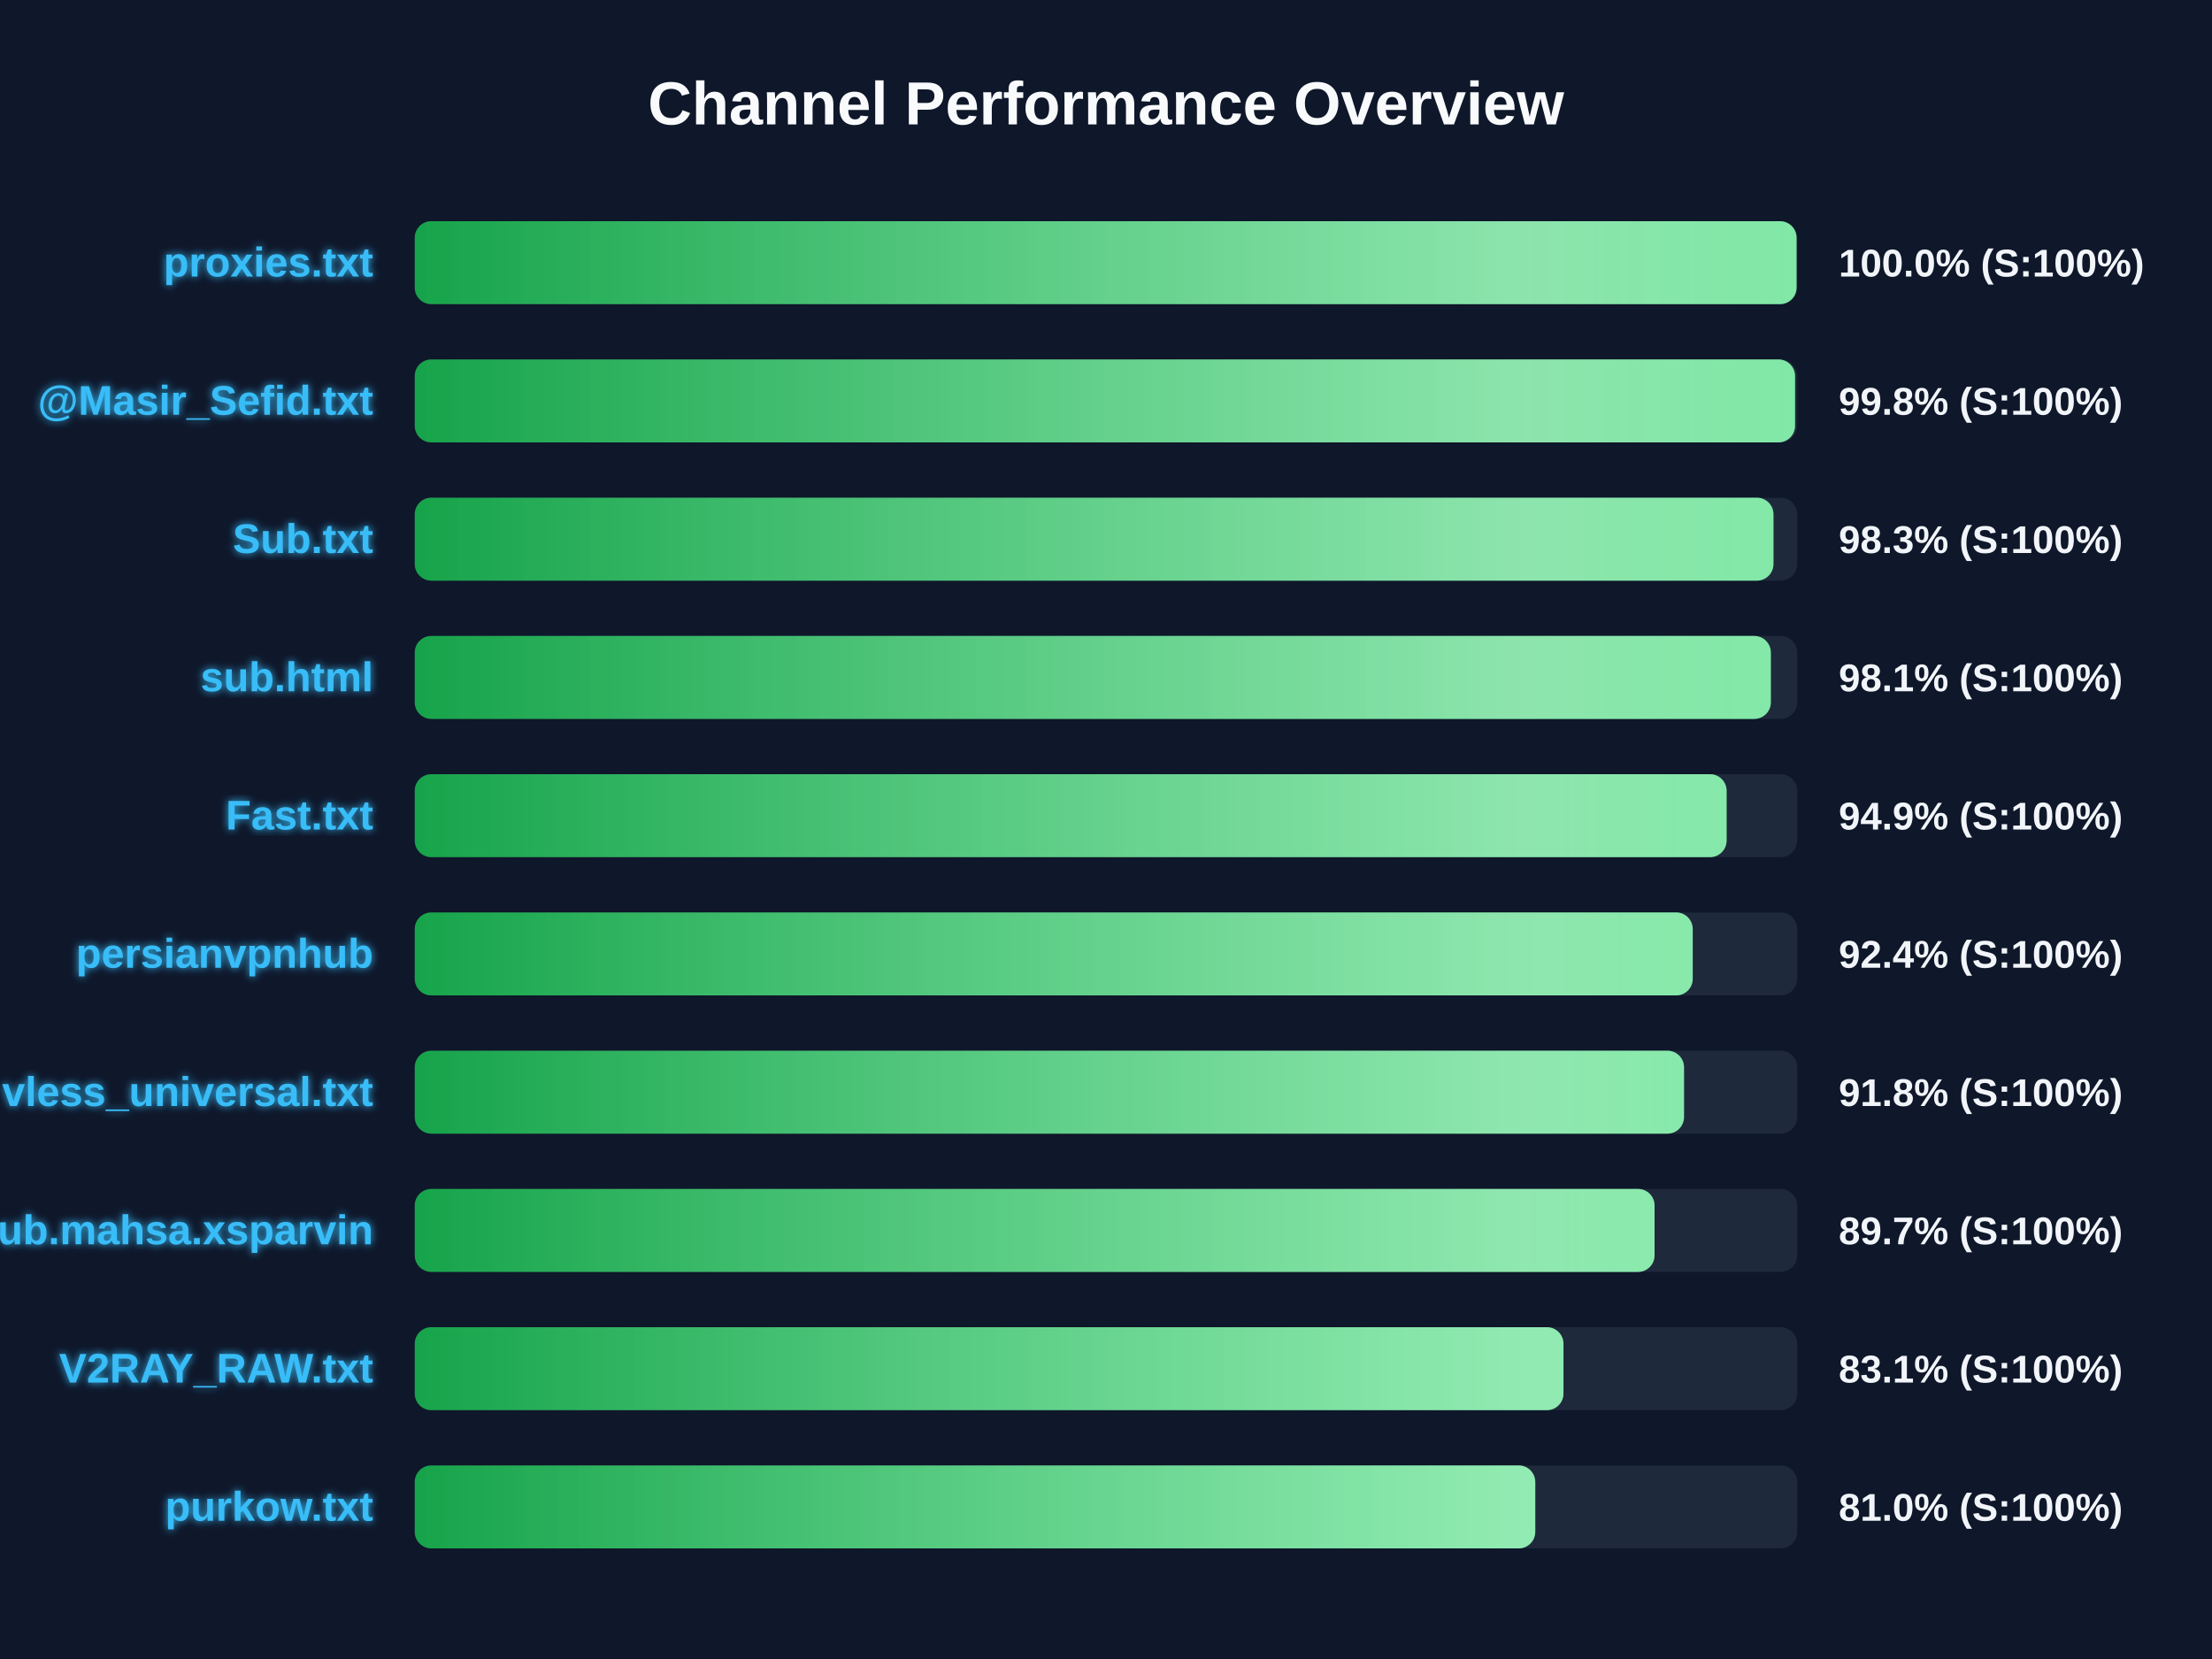
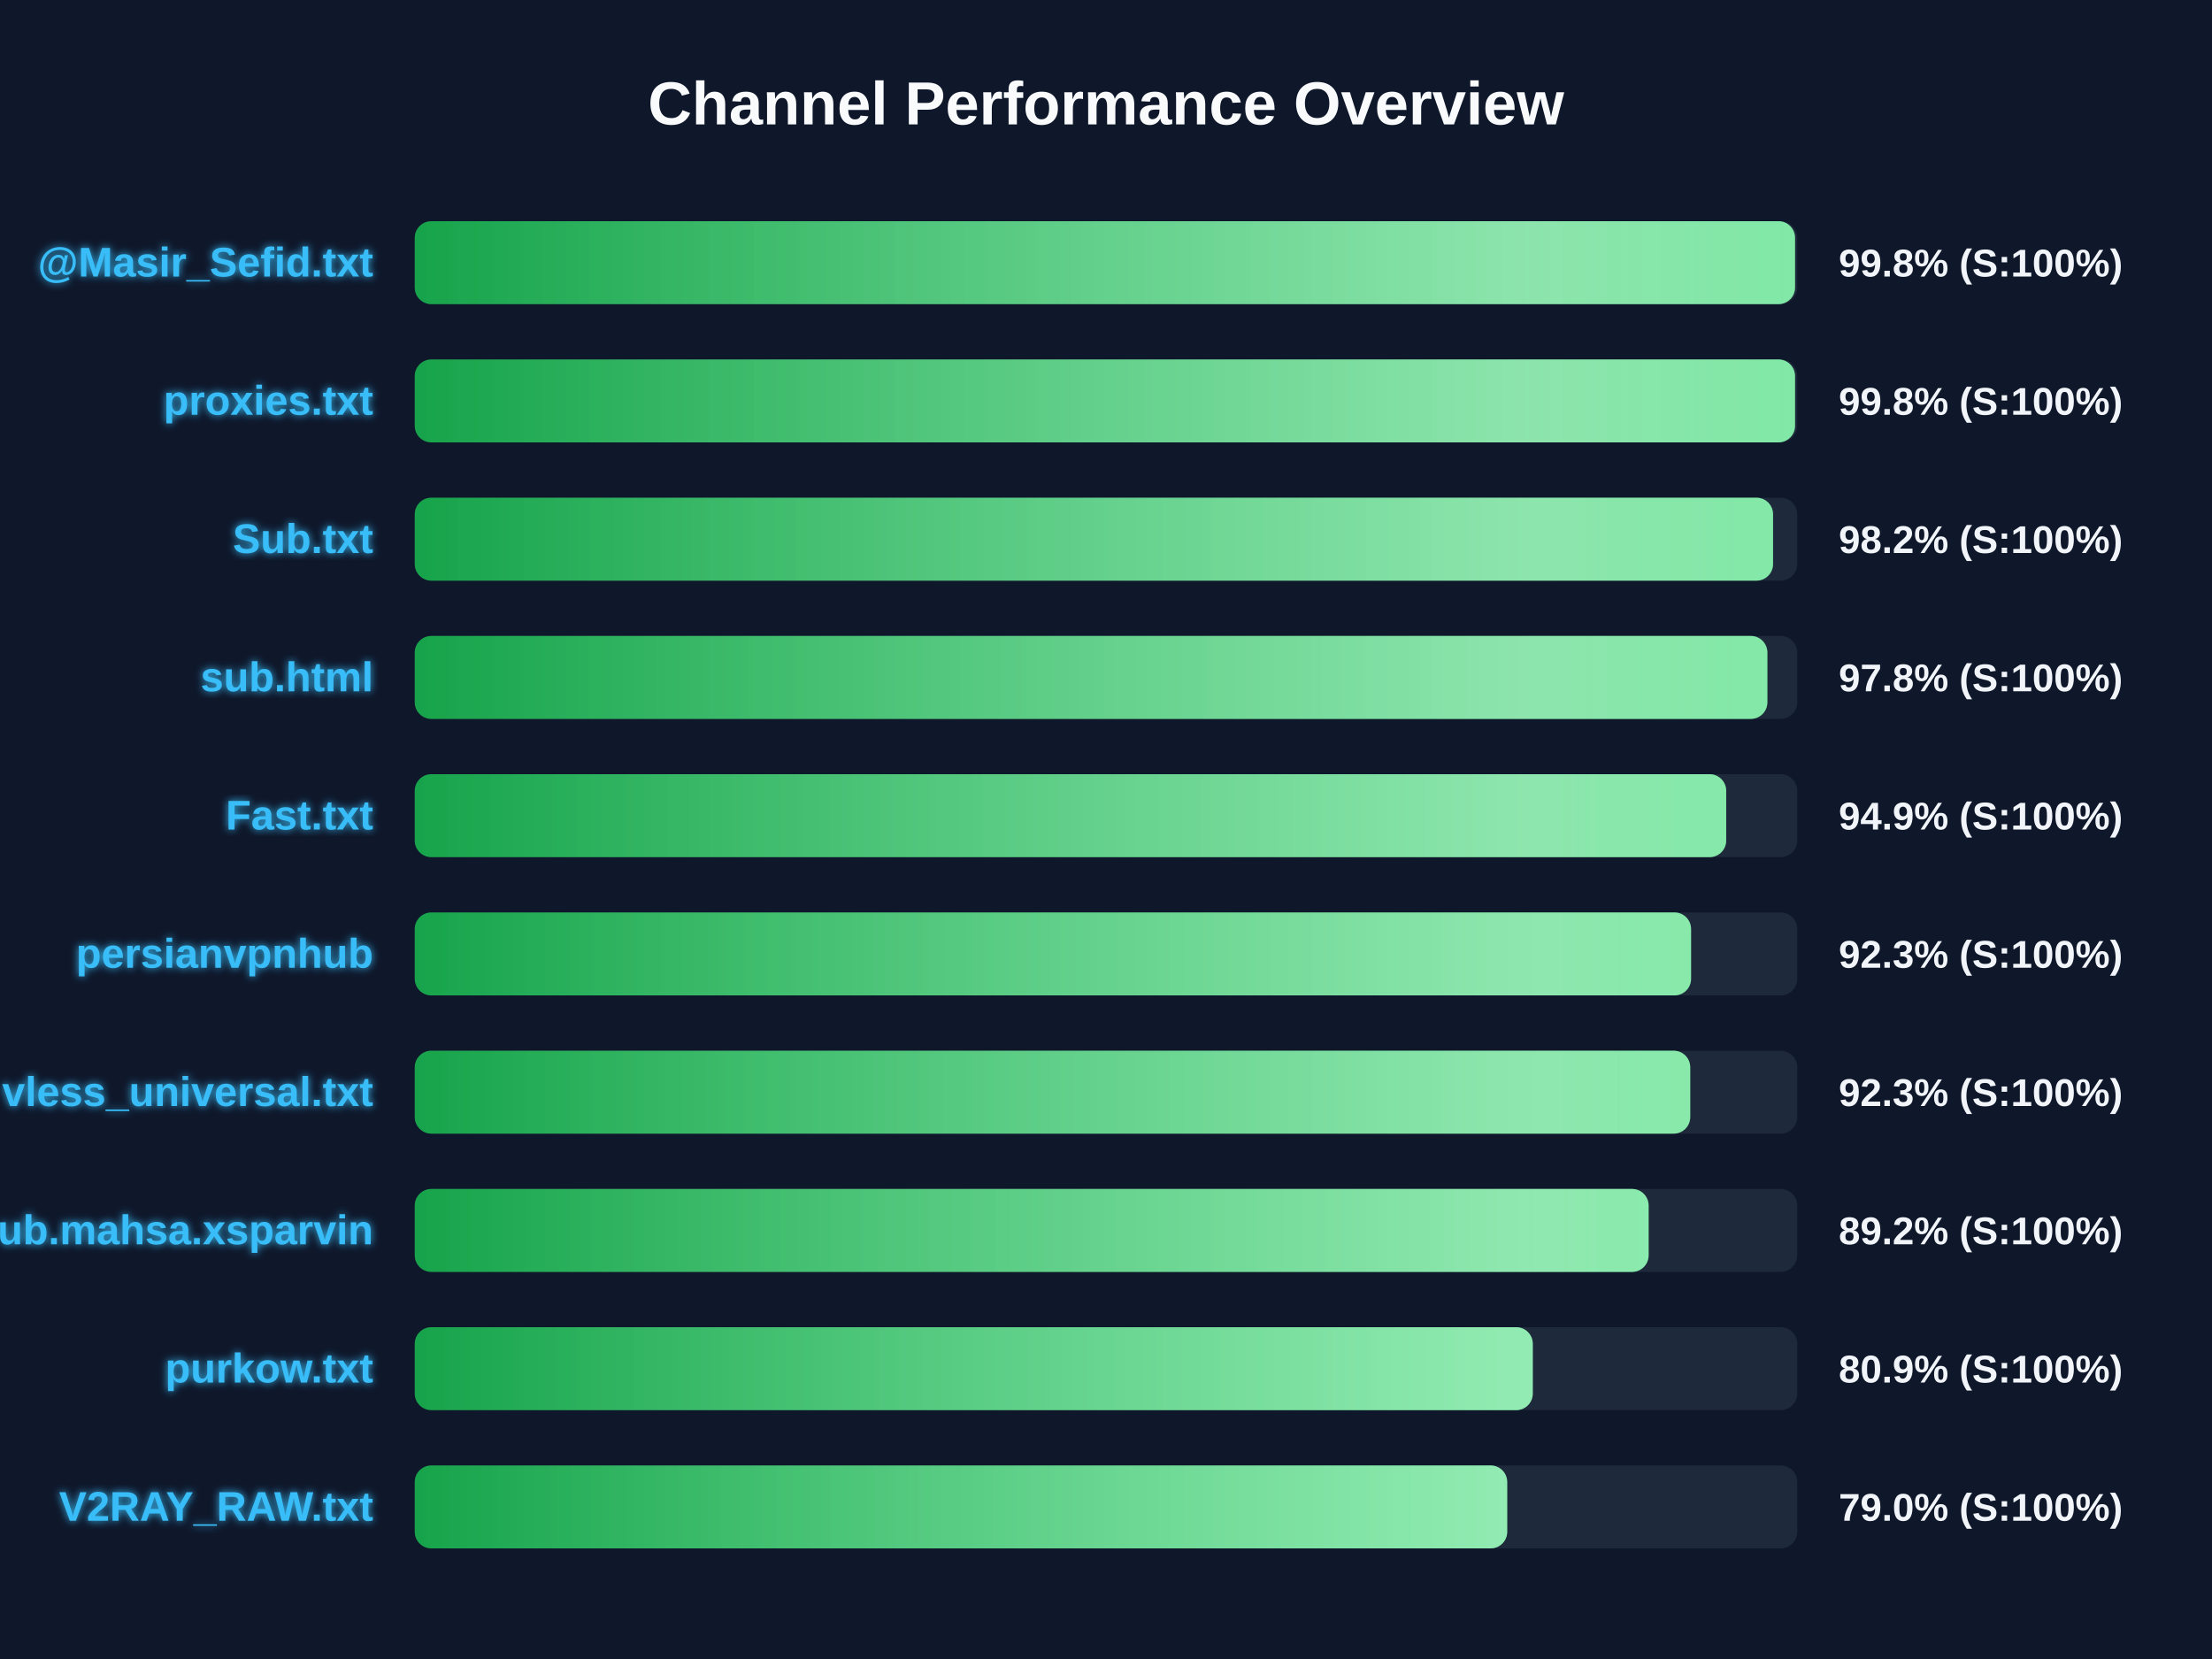
<svg xmlns="http://www.w3.org/2000/svg" width="800" height="600" version="1.1">
  <defs>
    <linearGradient id="grad-green" x1="0%" y1="0%" x2="100%" y2="0%">
      <stop offset="0%" stop-color="#16a34a" />
      <stop offset="100%" stop-color="#4ade80" />
    </linearGradient>
    <linearGradient id="grad-yellow" x1="0%" y1="0%" x2="100%" y2="0%">
      <stop offset="0%" stop-color="#ca8a04" />
      <stop offset="100%" stop-color="#fde047" />
    </linearGradient>
    <linearGradient id="grad-red" x1="0%" y1="0%" x2="100%" y2="0%">
      <stop offset="0%" stop-color="#dc2626" />
      <stop offset="100%" stop-color="#f87171" />
    </linearGradient>
    <linearGradient id="shimmer" x1="0%" y1="0%" x2="100%" y2="0%">
      <stop offset="0%" stop-color="rgba(255,255,255,0)" />
      <stop offset="50%" stop-color="rgba(255,255,255,0.4)" />
      <stop offset="100%" stop-color="rgba(255,255,255,0)" />
    </linearGradient>
    <filter id="glow" x="-20%" y="-20%" width="140%" height="140%">
      <feGaussianBlur stdDeviation="1.5" result="blur" />
      <feComposite in="SourceGraphic" in2="blur" operator="over" />
    </filter>
  </defs>
  <style>
        .bg-rect { fill: #0f172a; }
        .title { font: bold 22px 'Segoe UI', Arial, sans-serif; fill: #f8fafc; }
        .row { font: bold 15px 'Segoe UI', Arial, sans-serif; fill: #38bdf8; filter: url(#glow); }
        .score { font: bold 14px 'Segoe UI', Arial, sans-serif; fill: #f1f5f9; }
        @keyframes shimmer-anim {
            0% { transform: translateX(-100%); }
            100% { transform: translateX(200%); }
        }
        .shimmer-rect {
            animation: shimmer-anim 2.5s infinite linear;
        }
    </style>
  <rect width="100%" height="100%" class="bg-rect" />
  <text x="400" y="45" text-anchor="middle" class="title">Channel Performance Overview</text>
  <rect x="150" y="80" width="500" height="30" fill="#1e293b" rx="6" />
  <clipPath id="clip-0">
-     <rect x="150" y="80" width="499.75" height="30" rx="6" />
+     <rect x="150" y="80" width="499.2" height="30" rx="6" />
  </clipPath>
-   <rect x="150" y="80" width="499.75" height="30" fill="url(#grad-green)" rx="6" />
+   <rect x="150" y="80" width="499.2" height="30" fill="url(#grad-green)" rx="6" />
  <g clip-path="url(#clip-0)">
    <rect x="150" y="80" width="100%" height="30" fill="url(#shimmer)" class="shimmer-rect" />
  </g>
-   <text x="135" y="100" text-anchor="end" class="row">proxies.txt</text>
-   <text x="665" y="100" text-anchor="start" class="score">100.0% (S:100%)</text>
+   <text x="135" y="100" text-anchor="end" class="row">@Masir_Sefid.txt</text>
+   <text x="665" y="100" text-anchor="start" class="score">99.8% (S:100%)</text>
  <rect x="150" y="130" width="500" height="30" fill="#1e293b" rx="6" />
  <clipPath id="clip-1">
    <rect x="150" y="130" width="499.2" height="30" rx="6" />
  </clipPath>
  <rect x="150" y="130" width="499.2" height="30" fill="url(#grad-green)" rx="6" />
  <g clip-path="url(#clip-1)">
    <rect x="150" y="130" width="100%" height="30" fill="url(#shimmer)" class="shimmer-rect" />
  </g>
-   <text x="135" y="150" text-anchor="end" class="row">@Masir_Sefid.txt</text>
+   <text x="135" y="150" text-anchor="end" class="row">proxies.txt</text>
  <text x="665" y="150" text-anchor="start" class="score">99.8% (S:100%)</text>
  <rect x="150" y="180" width="500" height="30" fill="#1e293b" rx="6" />
  <clipPath id="clip-2">
-     <rect x="150" y="180" width="491.4" height="30" rx="6" />
+     <rect x="150" y="180" width="491.25" height="30" rx="6" />
  </clipPath>
-   <rect x="150" y="180" width="491.4" height="30" fill="url(#grad-green)" rx="6" />
+   <rect x="150" y="180" width="491.25" height="30" fill="url(#grad-green)" rx="6" />
  <g clip-path="url(#clip-2)">
    <rect x="150" y="180" width="100%" height="30" fill="url(#shimmer)" class="shimmer-rect" />
  </g>
  <text x="135" y="200" text-anchor="end" class="row">Sub.txt</text>
-   <text x="665" y="200" text-anchor="start" class="score">98.3% (S:100%)</text>
+   <text x="665" y="200" text-anchor="start" class="score">98.2% (S:100%)</text>
  <rect x="150" y="230" width="500" height="30" fill="#1e293b" rx="6" />
  <clipPath id="clip-3">
-     <rect x="150" y="230" width="490.45" height="30" rx="6" />
+     <rect x="150" y="230" width="489.2" height="30" rx="6" />
  </clipPath>
-   <rect x="150" y="230" width="490.45" height="30" fill="url(#grad-green)" rx="6" />
+   <rect x="150" y="230" width="489.2" height="30" fill="url(#grad-green)" rx="6" />
  <g clip-path="url(#clip-3)">
    <rect x="150" y="230" width="100%" height="30" fill="url(#shimmer)" class="shimmer-rect" />
  </g>
  <text x="135" y="250" text-anchor="end" class="row">sub.html</text>
-   <text x="665" y="250" text-anchor="start" class="score">98.1% (S:100%)</text>
+   <text x="665" y="250" text-anchor="start" class="score">97.8% (S:100%)</text>
  <rect x="150" y="280" width="500" height="30" fill="#1e293b" rx="6" />
  <clipPath id="clip-4">
-     <rect x="150" y="280" width="474.45" height="30" rx="6" />
+     <rect x="150" y="280" width="474.3" height="30" rx="6" />
  </clipPath>
-   <rect x="150" y="280" width="474.45" height="30" fill="url(#grad-green)" rx="6" />
+   <rect x="150" y="280" width="474.3" height="30" fill="url(#grad-green)" rx="6" />
  <g clip-path="url(#clip-4)">
    <rect x="150" y="280" width="100%" height="30" fill="url(#shimmer)" class="shimmer-rect" />
  </g>
  <text x="135" y="300" text-anchor="end" class="row">Fast.txt</text>
  <text x="665" y="300" text-anchor="start" class="score">94.9% (S:100%)</text>
  <rect x="150" y="330" width="500" height="30" fill="#1e293b" rx="6" />
  <clipPath id="clip-5">
-     <rect x="150" y="330" width="462.2" height="30" rx="6" />
+     <rect x="150" y="330" width="461.6" height="30" rx="6" />
  </clipPath>
-   <rect x="150" y="330" width="462.2" height="30" fill="url(#grad-green)" rx="6" />
+   <rect x="150" y="330" width="461.6" height="30" fill="url(#grad-green)" rx="6" />
  <g clip-path="url(#clip-5)">
    <rect x="150" y="330" width="100%" height="30" fill="url(#shimmer)" class="shimmer-rect" />
  </g>
  <text x="135" y="350" text-anchor="end" class="row">persianvpnhub</text>
-   <text x="665" y="350" text-anchor="start" class="score">92.4% (S:100%)</text>
+   <text x="665" y="350" text-anchor="start" class="score">92.3% (S:100%)</text>
  <rect x="150" y="380" width="500" height="30" fill="#1e293b" rx="6" />
  <clipPath id="clip-6">
-     <rect x="150" y="380" width="459.05" height="30" rx="6" />
+     <rect x="150" y="380" width="461.3" height="30" rx="6" />
  </clipPath>
-   <rect x="150" y="380" width="459.05" height="30" fill="url(#grad-green)" rx="6" />
+   <rect x="150" y="380" width="461.3" height="30" fill="url(#grad-green)" rx="6" />
  <g clip-path="url(#clip-6)">
    <rect x="150" y="380" width="100%" height="30" fill="url(#shimmer)" class="shimmer-rect" />
  </g>
  <text x="135" y="400" text-anchor="end" class="row">vless_universal.txt</text>
-   <text x="665" y="400" text-anchor="start" class="score">91.8% (S:100%)</text>
+   <text x="665" y="400" text-anchor="start" class="score">92.3% (S:100%)</text>
  <rect x="150" y="430" width="500" height="30" fill="#1e293b" rx="6" />
  <clipPath id="clip-7">
-     <rect x="150" y="430" width="448.4" height="30" rx="6" />
+     <rect x="150" y="430" width="446.25" height="30" rx="6" />
  </clipPath>
-   <rect x="150" y="430" width="448.4" height="30" fill="url(#grad-green)" rx="6" />
+   <rect x="150" y="430" width="446.25" height="30" fill="url(#grad-green)" rx="6" />
  <g clip-path="url(#clip-7)">
    <rect x="150" y="430" width="100%" height="30" fill="url(#shimmer)" class="shimmer-rect" />
  </g>
  <text x="135" y="450" text-anchor="end" class="row">Sub.mahsa.xsparvin</text>
-   <text x="665" y="450" text-anchor="start" class="score">89.7% (S:100%)</text>
+   <text x="665" y="450" text-anchor="start" class="score">89.2% (S:100%)</text>
  <rect x="150" y="480" width="500" height="30" fill="#1e293b" rx="6" />
  <clipPath id="clip-8">
-     <rect x="150" y="480" width="415.45" height="30" rx="6" />
+     <rect x="150" y="480" width="404.35" height="30" rx="6" />
  </clipPath>
-   <rect x="150" y="480" width="415.45" height="30" fill="url(#grad-green)" rx="6" />
+   <rect x="150" y="480" width="404.35" height="30" fill="url(#grad-green)" rx="6" />
  <g clip-path="url(#clip-8)">
    <rect x="150" y="480" width="100%" height="30" fill="url(#shimmer)" class="shimmer-rect" />
  </g>
-   <text x="135" y="500" text-anchor="end" class="row">V2RAY_RAW.txt</text>
-   <text x="665" y="500" text-anchor="start" class="score">83.1% (S:100%)</text>
+   <text x="135" y="500" text-anchor="end" class="row">purkow.txt</text>
+   <text x="665" y="500" text-anchor="start" class="score">80.9% (S:100%)</text>
  <rect x="150" y="530" width="500" height="30" fill="#1e293b" rx="6" />
  <clipPath id="clip-9">
-     <rect x="150" y="530" width="405.25" height="30" rx="6" />
+     <rect x="150" y="530" width="395.1" height="30" rx="6" />
  </clipPath>
-   <rect x="150" y="530" width="405.25" height="30" fill="url(#grad-green)" rx="6" />
+   <rect x="150" y="530" width="395.1" height="30" fill="url(#grad-green)" rx="6" />
  <g clip-path="url(#clip-9)">
    <rect x="150" y="530" width="100%" height="30" fill="url(#shimmer)" class="shimmer-rect" />
  </g>
-   <text x="135" y="550" text-anchor="end" class="row">purkow.txt</text>
-   <text x="665" y="550" text-anchor="start" class="score">81.0% (S:100%)</text>
+   <text x="135" y="550" text-anchor="end" class="row">V2RAY_RAW.txt</text>
+   <text x="665" y="550" text-anchor="start" class="score">79.0% (S:100%)</text>
</svg>
